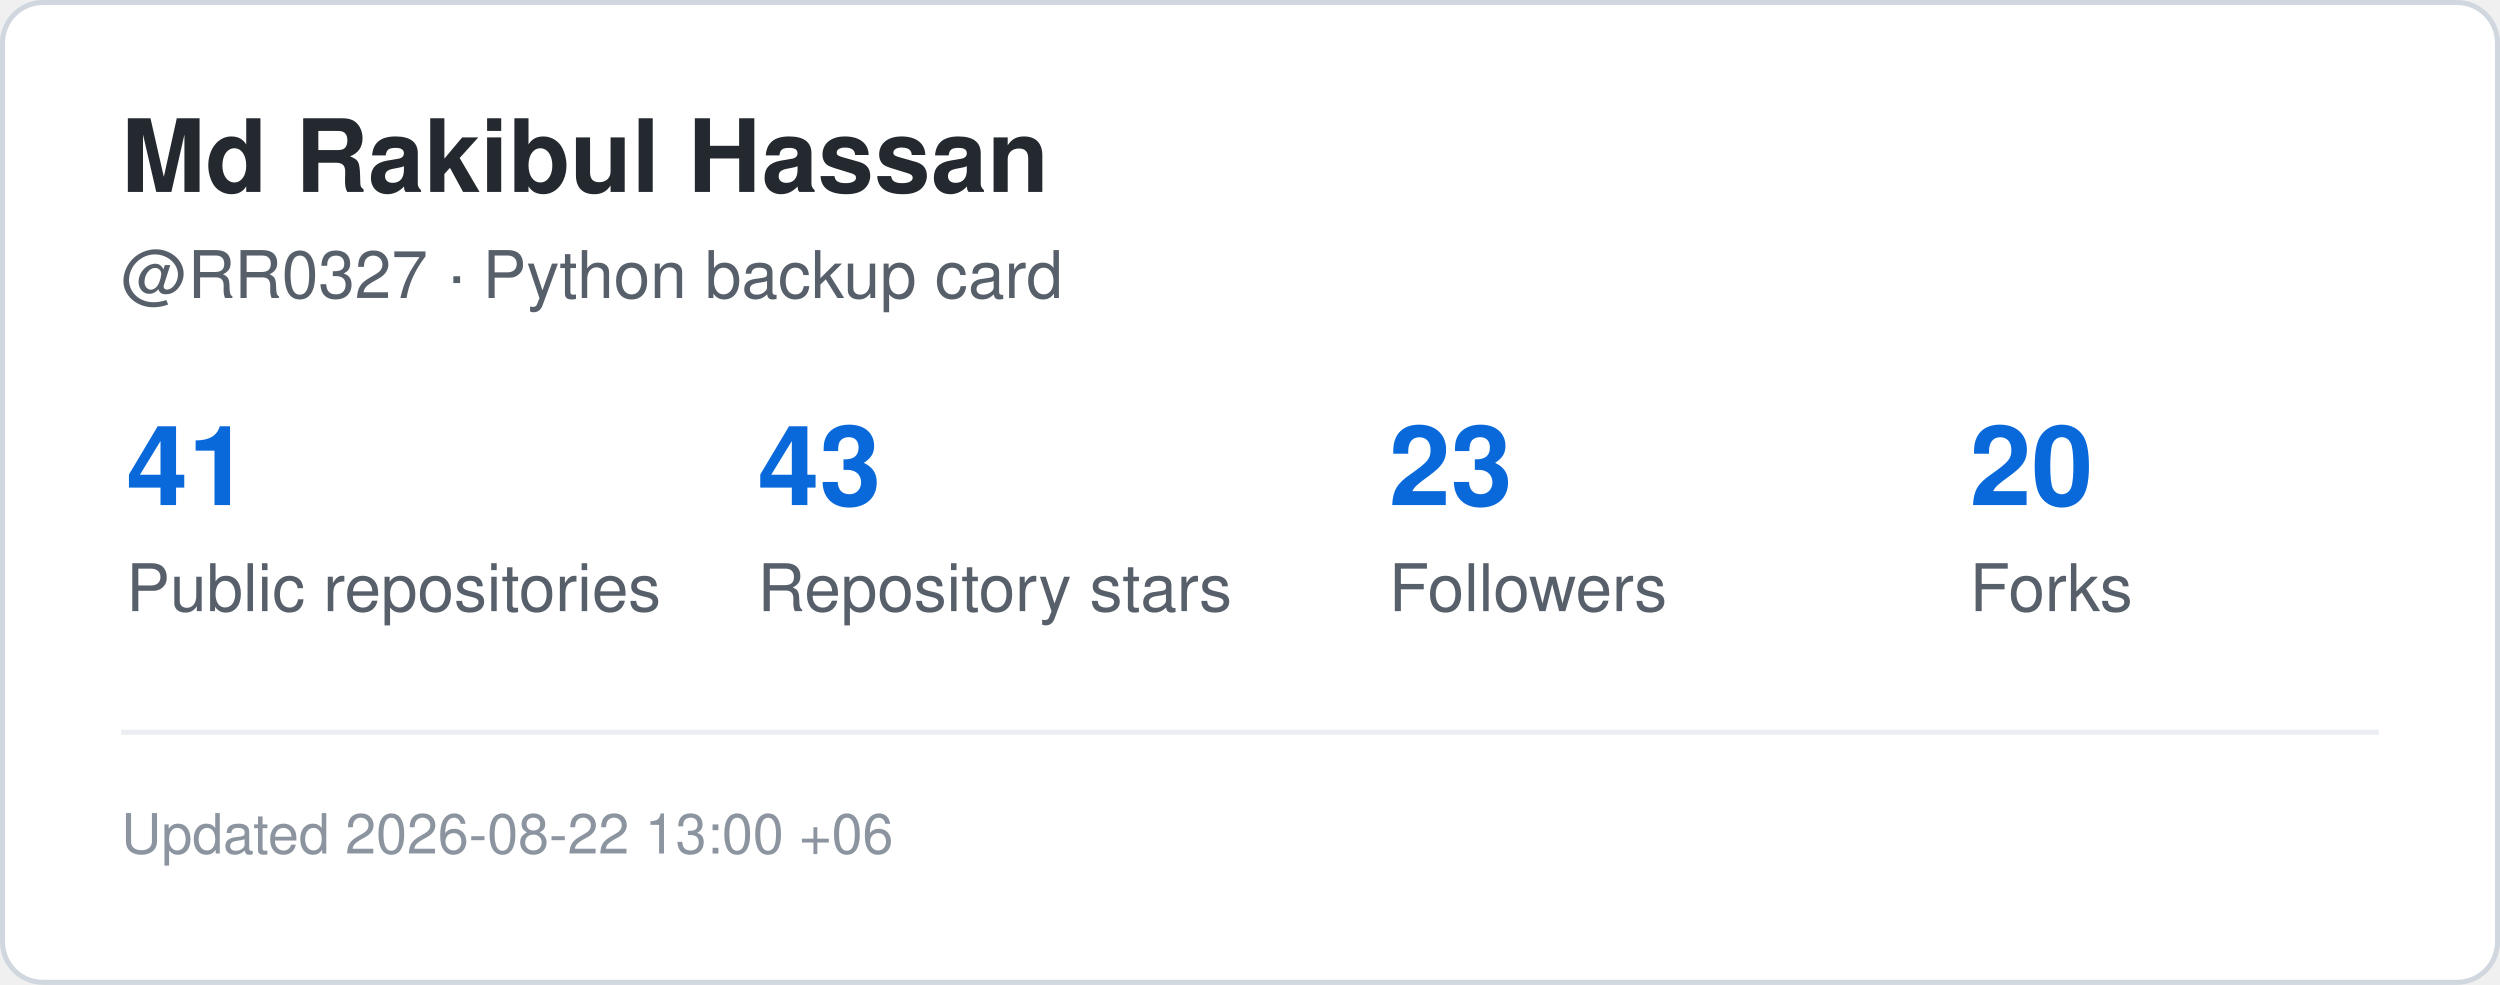
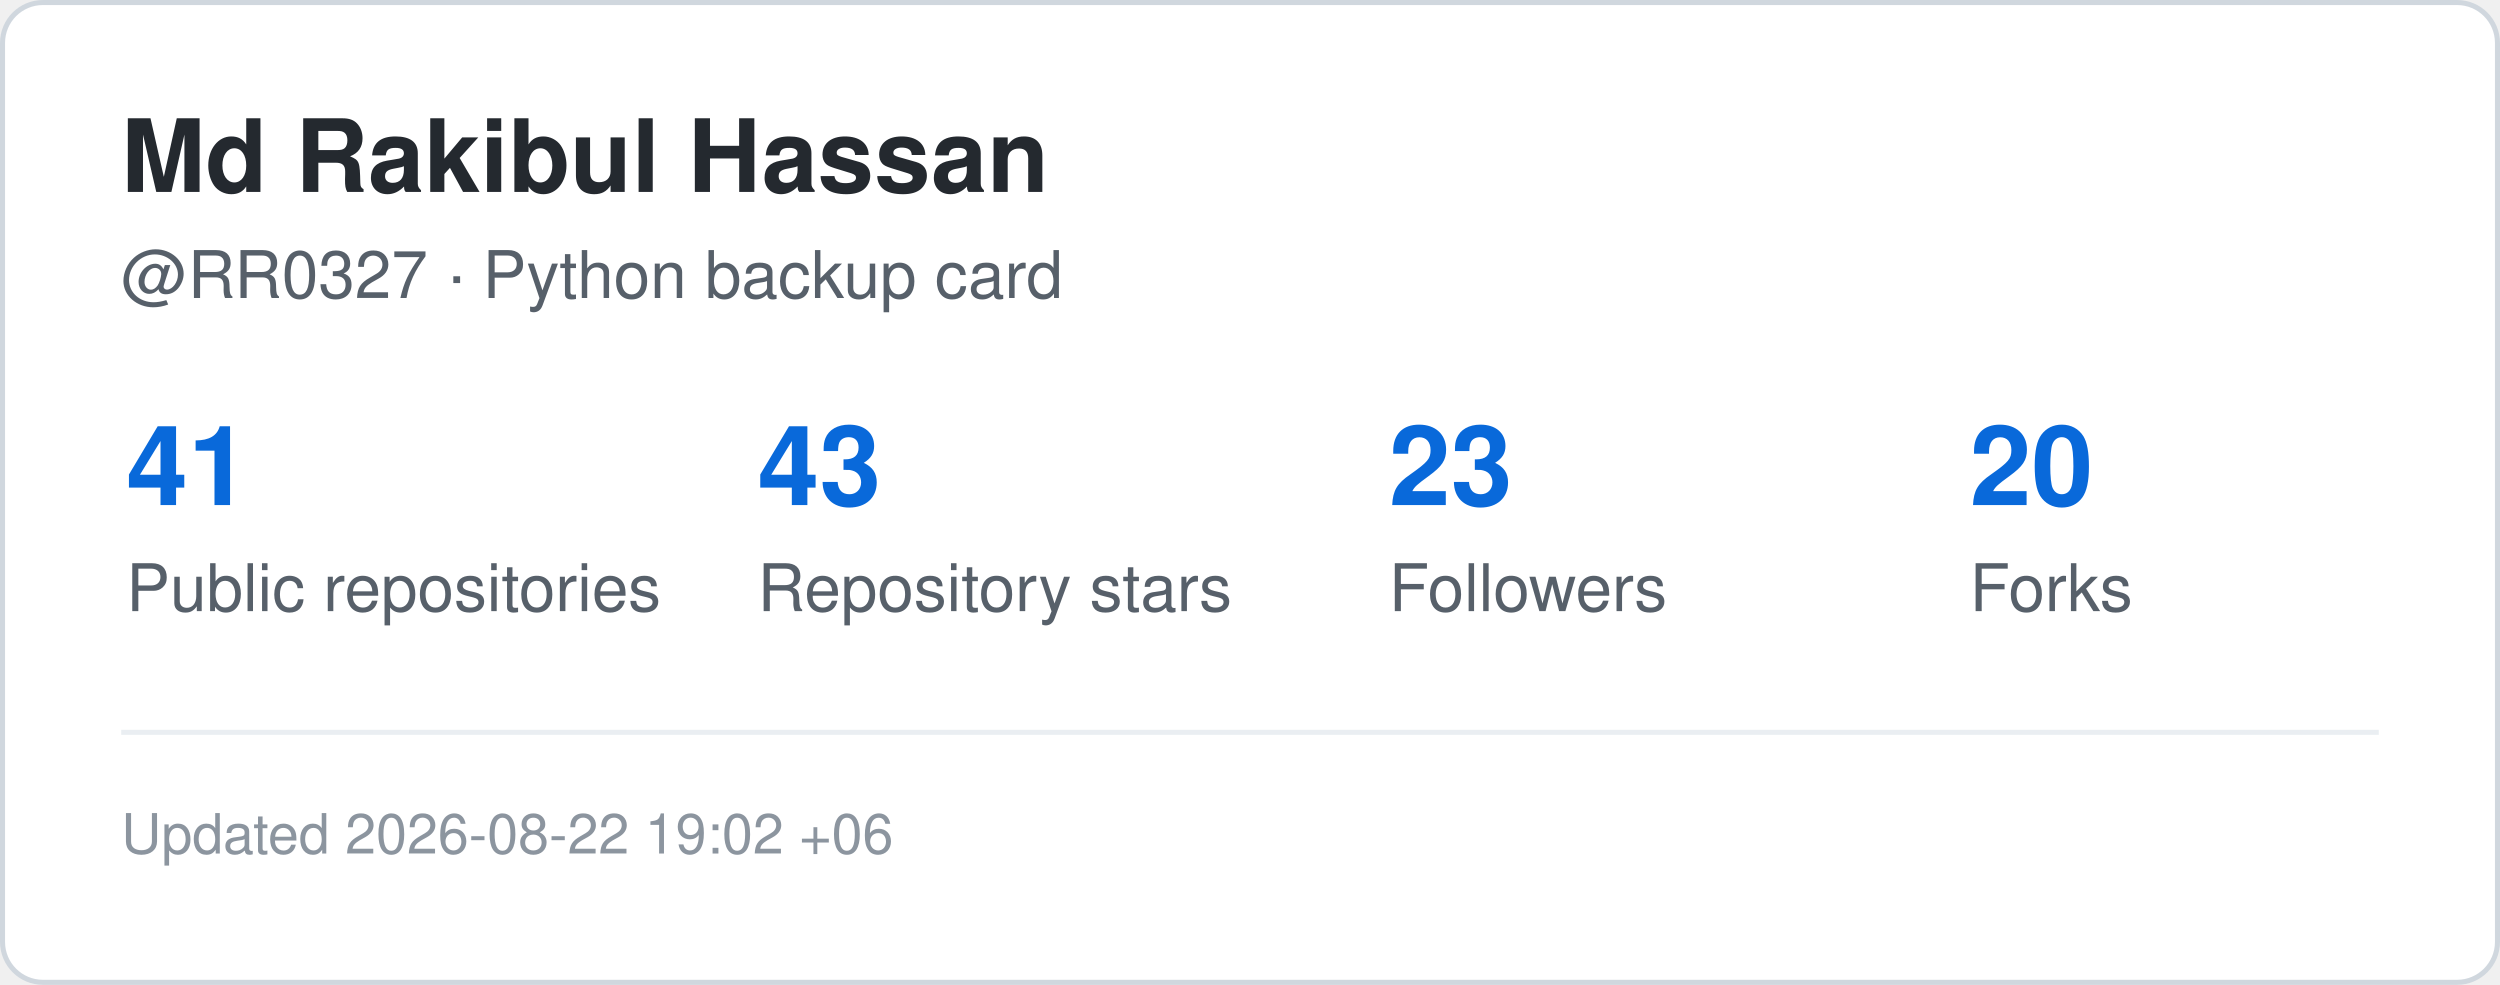
<svg xmlns="http://www.w3.org/2000/svg" width="495" height="195" viewBox="0 0 495 195" role="img" aria-label="GitHub statistics for RR0327">
  <rect x="0.5" y="0.5" width="494" height="194" rx="8" fill="#ffffff" stroke="#d0d7de" />
  <style>
    .title {
      font: 700 20px -apple-system,BlinkMacSystemFont,"Segoe UI",Helvetica,Arial,sans-serif;
      fill: #24292f;
    }
    .label {
      font: 500 13px -apple-system,BlinkMacSystemFont,"Segoe UI",Helvetica,Arial,sans-serif;
      fill: #57606a;
    }
    .value {
      font: 700 22px -apple-system,BlinkMacSystemFont,"Segoe UI",Helvetica,Arial,sans-serif;
      fill: #0969da;
    }
    .small {
      font: 400 11px -apple-system,BlinkMacSystemFont,"Segoe UI",Helvetica,Arial,sans-serif;
      fill: #8c959f;
    }
  </style>
  <text x="24" y="38" class="title">Md Rakibul Hassan</text>
  <text x="24" y="59" class="label">@RR0327 · Python backup card</text>
  <text x="25" y="100" class="value">41</text>
  <text x="25" y="121" class="label">Public repositories</text>
  <text x="150" y="100" class="value">43</text>
  <text x="150" y="121" class="label">Repository stars</text>
  <text x="275" y="100" class="value">23</text>
  <text x="275" y="121" class="label">Followers</text>
  <text x="390" y="100" class="value">20</text>
  <text x="390" y="121" class="label">Forks</text>
  <line x1="24" y1="145" x2="471" y2="145" stroke="#eaeef2" />
  <text x="24" y="169" class="small">
-     Updated 2026-08-22 13:00 +06
+     Updated 2026-08-22 19:02 +06
  </text>
</svg>
